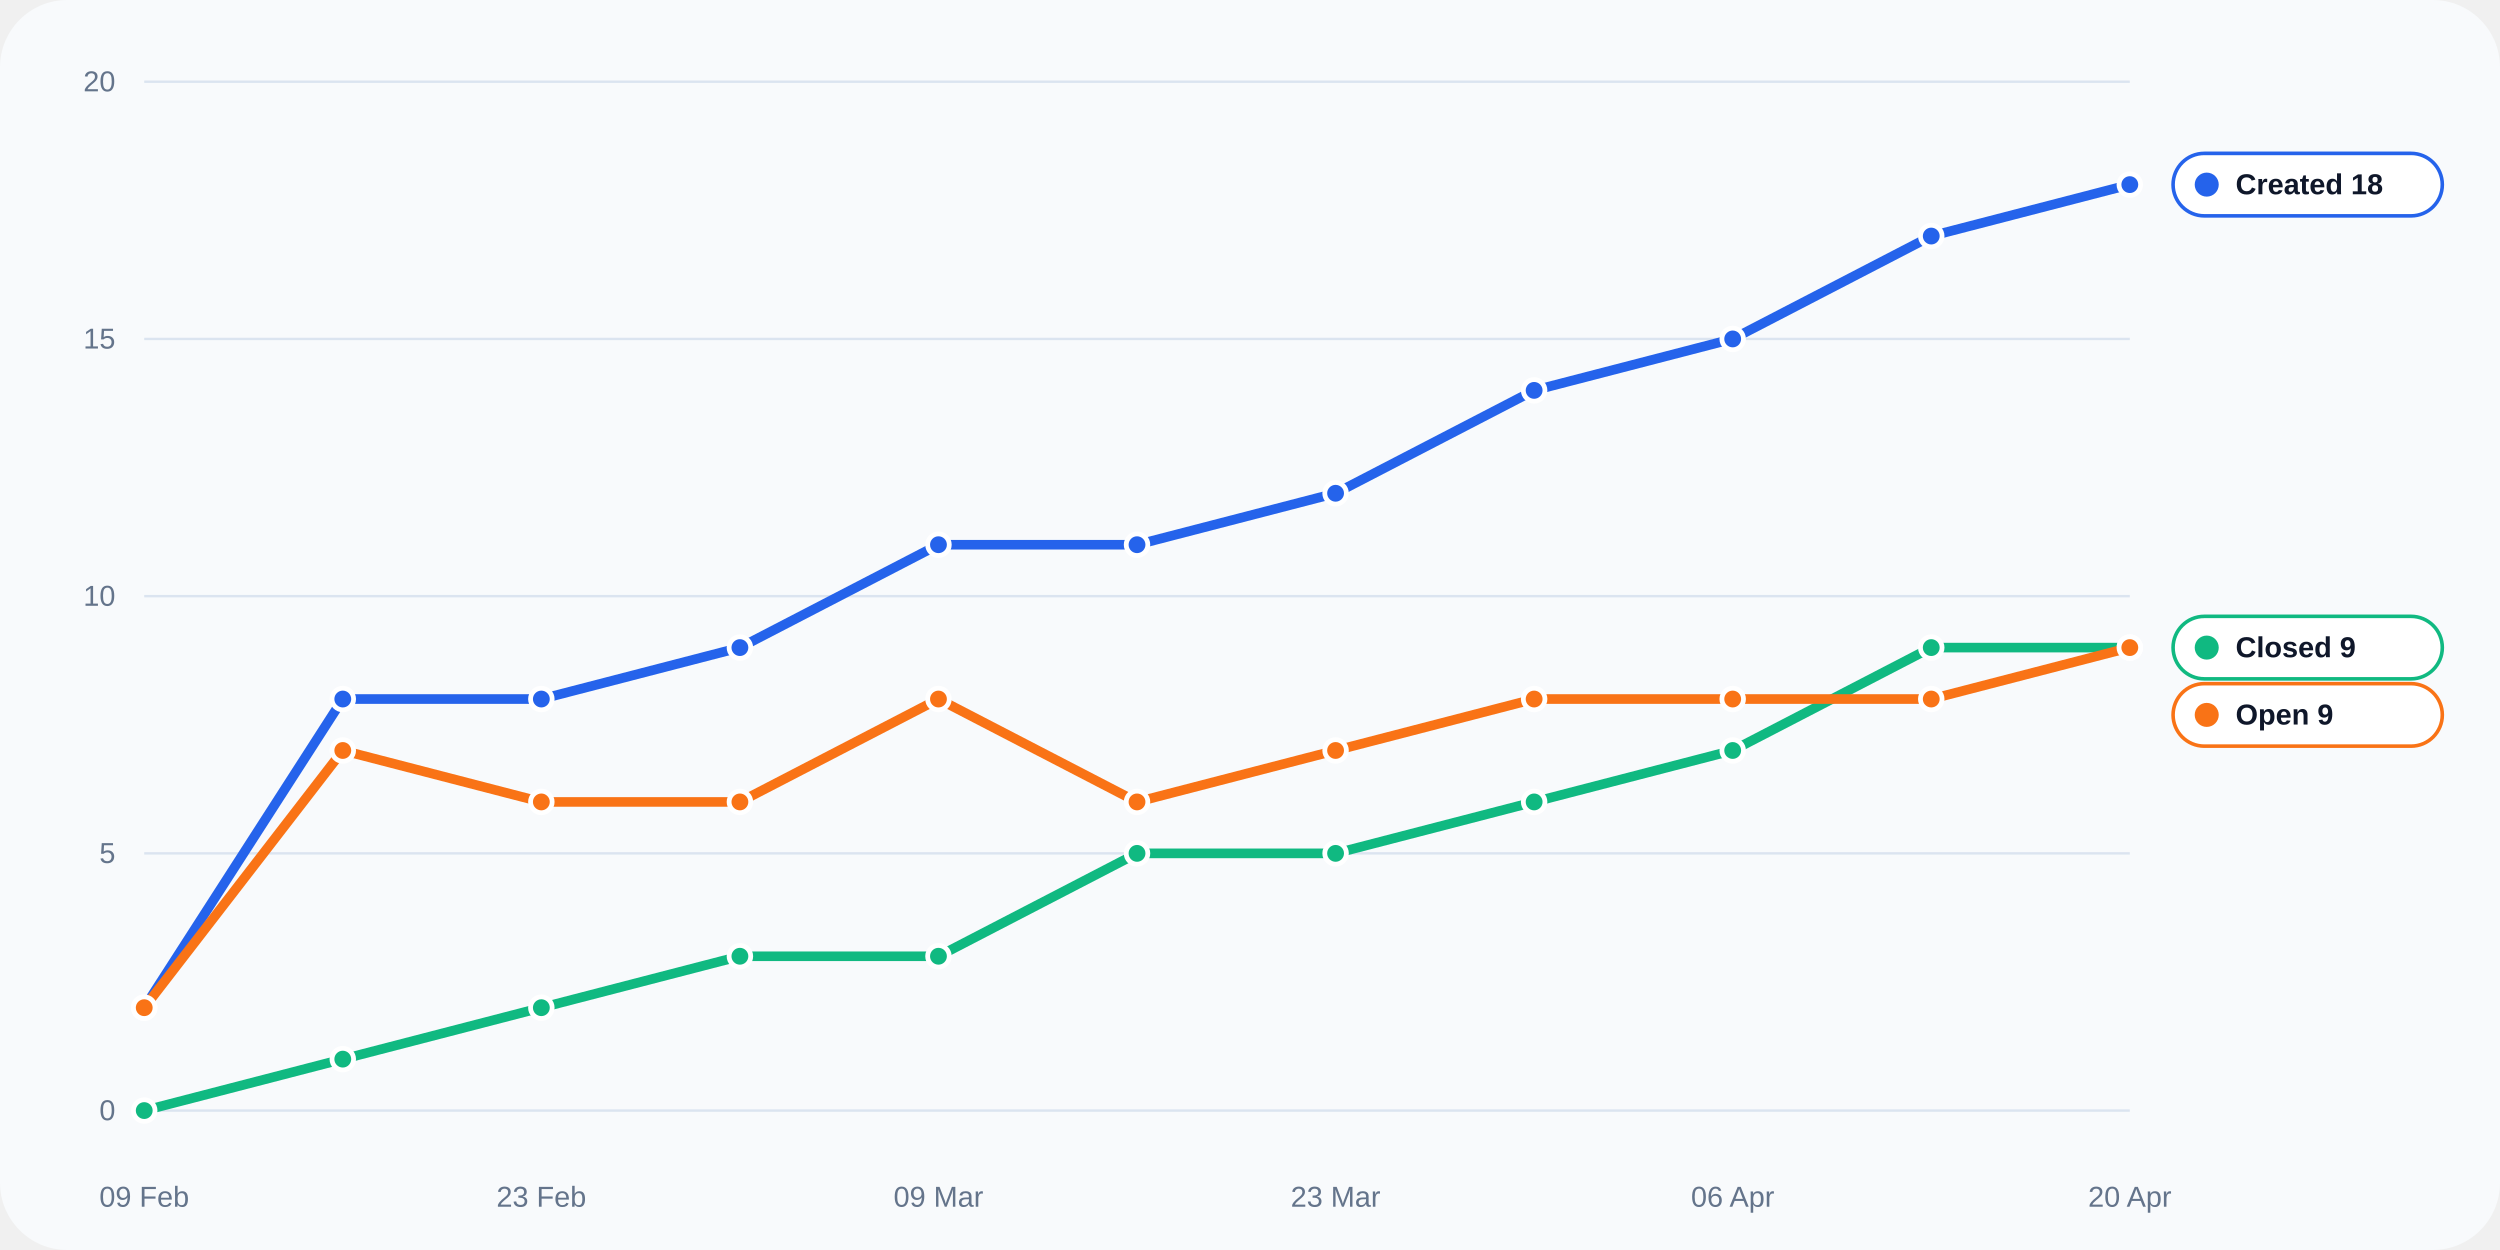
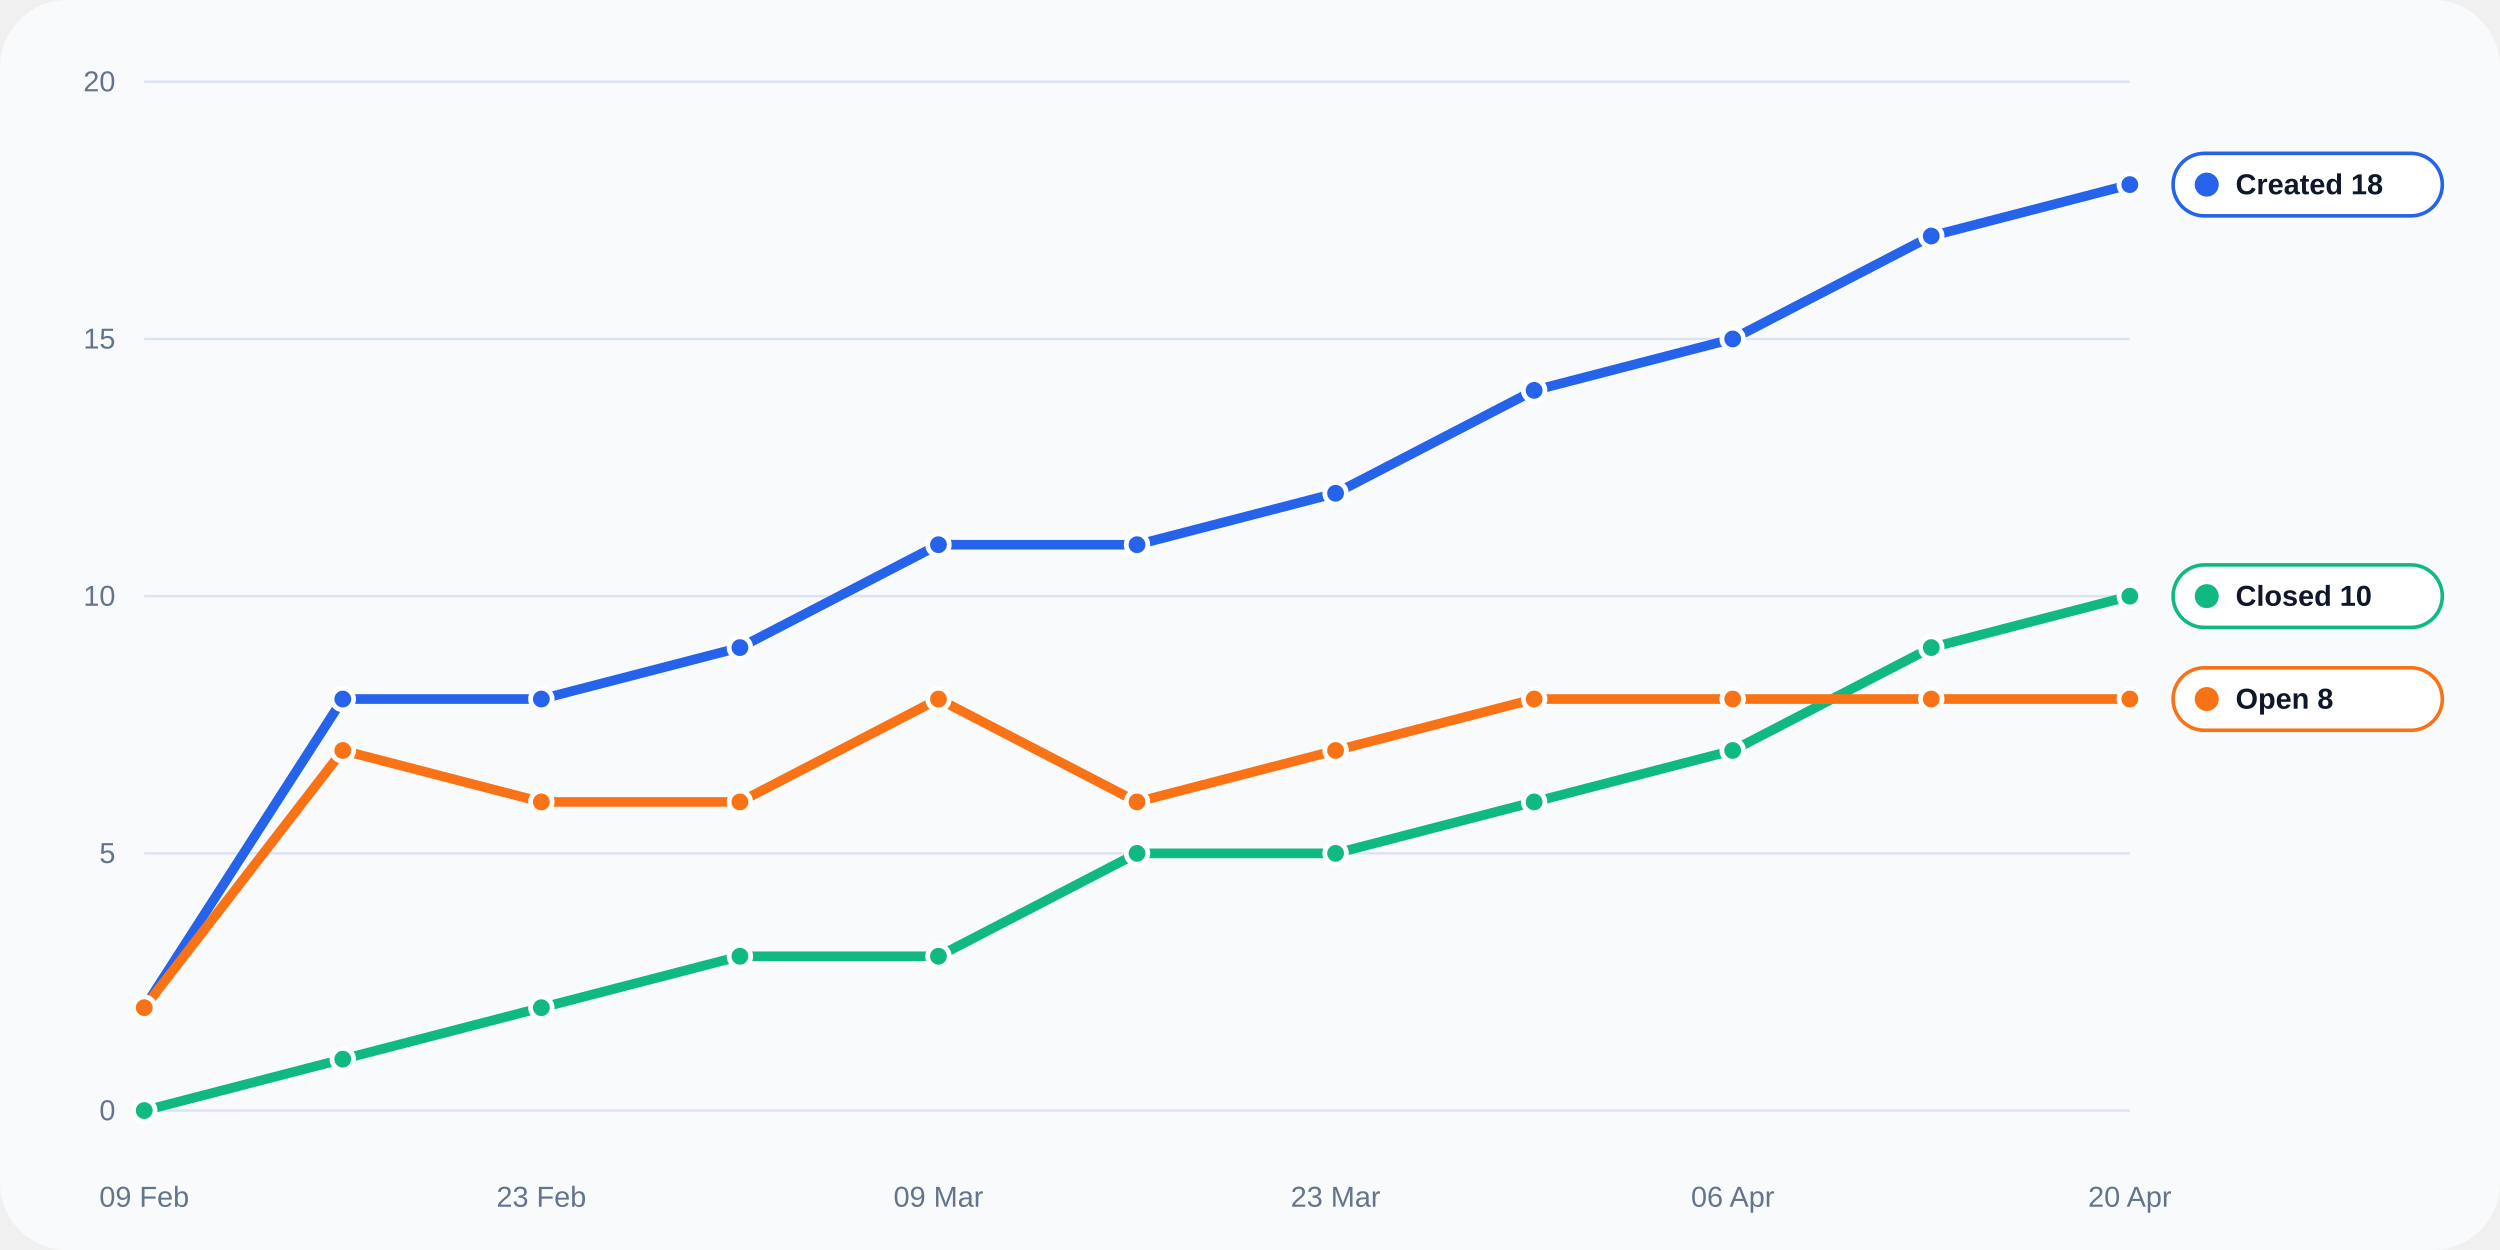
<svg xmlns="http://www.w3.org/2000/svg" width="1040" height="520" viewBox="0 0 1040 520" role="img">
  <rect width="100%" height="100%" rx="28" fill="#f8fafc" />
  <line x1="60" y1="462.0" x2="886" y2="462.0" stroke="#dbe4f0" stroke-width="1" />
  <text x="48" y="466.0" text-anchor="end" fill="#64748b" font-size="12" font-family="Arial, sans-serif">0</text>
  <line x1="60" y1="355.0" x2="886" y2="355.0" stroke="#dbe4f0" stroke-width="1" />
  <text x="48" y="359.0" text-anchor="end" fill="#64748b" font-size="12" font-family="Arial, sans-serif">5</text>
  <line x1="60" y1="248.0" x2="886" y2="248.0" stroke="#dbe4f0" stroke-width="1" />
  <text x="48" y="252.0" text-anchor="end" fill="#64748b" font-size="12" font-family="Arial, sans-serif">10</text>
  <line x1="60" y1="141.0" x2="886" y2="141.0" stroke="#dbe4f0" stroke-width="1" />
  <text x="48" y="145.0" text-anchor="end" fill="#64748b" font-size="12" font-family="Arial, sans-serif">15</text>
  <line x1="60" y1="34.0" x2="886" y2="34.0" stroke="#dbe4f0" stroke-width="1" />
  <text x="48" y="38.0" text-anchor="end" fill="#64748b" font-size="12" font-family="Arial, sans-serif">20</text>
  <text x="60.0" y="502" text-anchor="middle" fill="#64748b" font-size="12" font-family="Arial, sans-serif">09 Feb</text>
  <text x="225.2" y="502" text-anchor="middle" fill="#64748b" font-size="12" font-family="Arial, sans-serif">23 Feb</text>
  <text x="390.4" y="502" text-anchor="middle" fill="#64748b" font-size="12" font-family="Arial, sans-serif">09 Mar</text>
  <text x="555.6" y="502" text-anchor="middle" fill="#64748b" font-size="12" font-family="Arial, sans-serif">23 Mar</text>
  <text x="720.8" y="502" text-anchor="middle" fill="#64748b" font-size="12" font-family="Arial, sans-serif">06 Apr</text>
  <text x="886.0" y="502" text-anchor="middle" fill="#64748b" font-size="12" font-family="Arial, sans-serif">20 Apr</text>
  <polyline fill="none" stroke="#2563eb" stroke-width="4" stroke-linecap="round" stroke-linejoin="round" points="60.00,419.20 142.60,290.80 225.20,290.80 307.80,269.40 390.40,226.60 473.00,226.60 555.60,205.20 638.20,162.40 720.80,141.00 803.40,98.20 886.00,76.80" />
  <circle cx="60.00" cy="419.20" r="4.5" fill="#2563eb" stroke="#fff" stroke-width="2" />
  <circle cx="142.60" cy="290.80" r="4.5" fill="#2563eb" stroke="#fff" stroke-width="2" />
  <circle cx="225.20" cy="290.80" r="4.5" fill="#2563eb" stroke="#fff" stroke-width="2" />
  <circle cx="307.80" cy="269.40" r="4.5" fill="#2563eb" stroke="#fff" stroke-width="2" />
  <circle cx="390.40" cy="226.60" r="4.5" fill="#2563eb" stroke="#fff" stroke-width="2" />
  <circle cx="473.00" cy="226.60" r="4.5" fill="#2563eb" stroke="#fff" stroke-width="2" />
  <circle cx="555.60" cy="205.20" r="4.5" fill="#2563eb" stroke="#fff" stroke-width="2" />
  <circle cx="638.20" cy="162.40" r="4.5" fill="#2563eb" stroke="#fff" stroke-width="2" />
  <circle cx="720.80" cy="141.00" r="4.5" fill="#2563eb" stroke="#fff" stroke-width="2" />
  <circle cx="803.40" cy="98.20" r="4.5" fill="#2563eb" stroke="#fff" stroke-width="2" />
  <circle cx="886.00" cy="76.80" r="4.5" fill="#2563eb" stroke="#fff" stroke-width="2" />
-   <polyline fill="none" stroke="#10b981" stroke-width="4" stroke-linecap="round" stroke-linejoin="round" points="60.00,462.00 142.60,440.60 225.20,419.20 307.80,397.80 390.40,397.80 473.00,355.00 555.60,355.00 638.20,333.60 720.80,312.20 803.40,269.40 886.00,269.40" />
+   <polyline fill="none" stroke="#10b981" stroke-width="4" stroke-linecap="round" stroke-linejoin="round" points="60.00,462.00 142.60,440.60 225.20,419.20 307.80,397.80 390.40,397.80 473.00,355.00 555.60,355.00 638.20,333.60 720.80,312.20 803.40,269.40 886.00,248.00" />
  <circle cx="60.00" cy="462.00" r="4.5" fill="#10b981" stroke="#fff" stroke-width="2" />
  <circle cx="142.60" cy="440.60" r="4.5" fill="#10b981" stroke="#fff" stroke-width="2" />
  <circle cx="225.20" cy="419.20" r="4.5" fill="#10b981" stroke="#fff" stroke-width="2" />
  <circle cx="307.80" cy="397.80" r="4.5" fill="#10b981" stroke="#fff" stroke-width="2" />
  <circle cx="390.40" cy="397.80" r="4.5" fill="#10b981" stroke="#fff" stroke-width="2" />
  <circle cx="473.00" cy="355.00" r="4.5" fill="#10b981" stroke="#fff" stroke-width="2" />
  <circle cx="555.60" cy="355.00" r="4.5" fill="#10b981" stroke="#fff" stroke-width="2" />
  <circle cx="638.20" cy="333.60" r="4.5" fill="#10b981" stroke="#fff" stroke-width="2" />
  <circle cx="720.80" cy="312.20" r="4.5" fill="#10b981" stroke="#fff" stroke-width="2" />
  <circle cx="803.40" cy="269.40" r="4.5" fill="#10b981" stroke="#fff" stroke-width="2" />
-   <circle cx="886.00" cy="269.40" r="4.5" fill="#10b981" stroke="#fff" stroke-width="2" />
-   <polyline fill="none" stroke="#f97316" stroke-width="4" stroke-linecap="round" stroke-linejoin="round" points="60.00,419.20 142.60,312.20 225.20,333.60 307.80,333.60 390.40,290.80 473.00,333.60 555.60,312.20 638.20,290.80 720.80,290.80 803.40,290.80 886.00,269.40" />
+   <circle cx="886.00" cy="248.00" r="4.5" fill="#10b981" stroke="#fff" stroke-width="2" />
+   <polyline fill="none" stroke="#f97316" stroke-width="4" stroke-linecap="round" stroke-linejoin="round" points="60.00,419.20 142.60,312.20 225.20,333.60 307.80,333.60 390.40,290.80 473.00,333.60 555.60,312.20 638.20,290.80 720.80,290.80 803.40,290.80 886.00,290.80" />
  <circle cx="60.00" cy="419.20" r="4.5" fill="#f97316" stroke="#fff" stroke-width="2" />
  <circle cx="142.60" cy="312.20" r="4.5" fill="#f97316" stroke="#fff" stroke-width="2" />
  <circle cx="225.20" cy="333.60" r="4.5" fill="#f97316" stroke="#fff" stroke-width="2" />
  <circle cx="307.80" cy="333.60" r="4.5" fill="#f97316" stroke="#fff" stroke-width="2" />
  <circle cx="390.40" cy="290.80" r="4.5" fill="#f97316" stroke="#fff" stroke-width="2" />
  <circle cx="473.00" cy="333.60" r="4.5" fill="#f97316" stroke="#fff" stroke-width="2" />
  <circle cx="555.60" cy="312.20" r="4.5" fill="#f97316" stroke="#fff" stroke-width="2" />
  <circle cx="638.20" cy="290.80" r="4.5" fill="#f97316" stroke="#fff" stroke-width="2" />
  <circle cx="720.80" cy="290.80" r="4.5" fill="#f97316" stroke="#fff" stroke-width="2" />
  <circle cx="803.40" cy="290.80" r="4.5" fill="#f97316" stroke="#fff" stroke-width="2" />
-   <circle cx="886.00" cy="269.40" r="4.5" fill="#f97316" stroke="#fff" stroke-width="2" />
+   <circle cx="886.00" cy="290.80" r="4.5" fill="#f97316" stroke="#fff" stroke-width="2" />
  <rect x="904" y="63.8" width="112" height="26" rx="13" fill="#ffffff" stroke="#2563eb" stroke-width="1.5" />
  <circle cx="918" cy="76.8" r="5" fill="#2563eb" />
  <text x="930" y="80.8" fill="#0f172a" font-size="12" font-family="Arial, sans-serif" font-weight="700">Created 18</text>
-   <rect x="904" y="256.4" width="112" height="26" rx="13" fill="#ffffff" stroke="#10b981" stroke-width="1.5" />
-   <circle cx="918" cy="269.4" r="5" fill="#10b981" />
-   <text x="930" y="273.4" fill="#0f172a" font-size="12" font-family="Arial, sans-serif" font-weight="700">Closed 9</text>
-   <rect x="904" y="284.4" width="112" height="26" rx="13" fill="#ffffff" stroke="#f97316" stroke-width="1.5" />
-   <circle cx="918" cy="297.4" r="5" fill="#f97316" />
-   <text x="930" y="301.4" fill="#0f172a" font-size="12" font-family="Arial, sans-serif" font-weight="700">Open 9</text>
+   <rect x="904" y="235.0" width="112" height="26" rx="13" fill="#ffffff" stroke="#10b981" stroke-width="1.5" />
+   <circle cx="918" cy="248.0" r="5" fill="#10b981" />
+   <text x="930" y="252.0" fill="#0f172a" font-size="12" font-family="Arial, sans-serif" font-weight="700">Closed 10</text>
+   <rect x="904" y="277.8" width="112" height="26" rx="13" fill="#ffffff" stroke="#f97316" stroke-width="1.5" />
+   <circle cx="918" cy="290.8" r="5" fill="#f97316" />
+   <text x="930" y="294.8" fill="#0f172a" font-size="12" font-family="Arial, sans-serif" font-weight="700">Open 8</text>
</svg>
